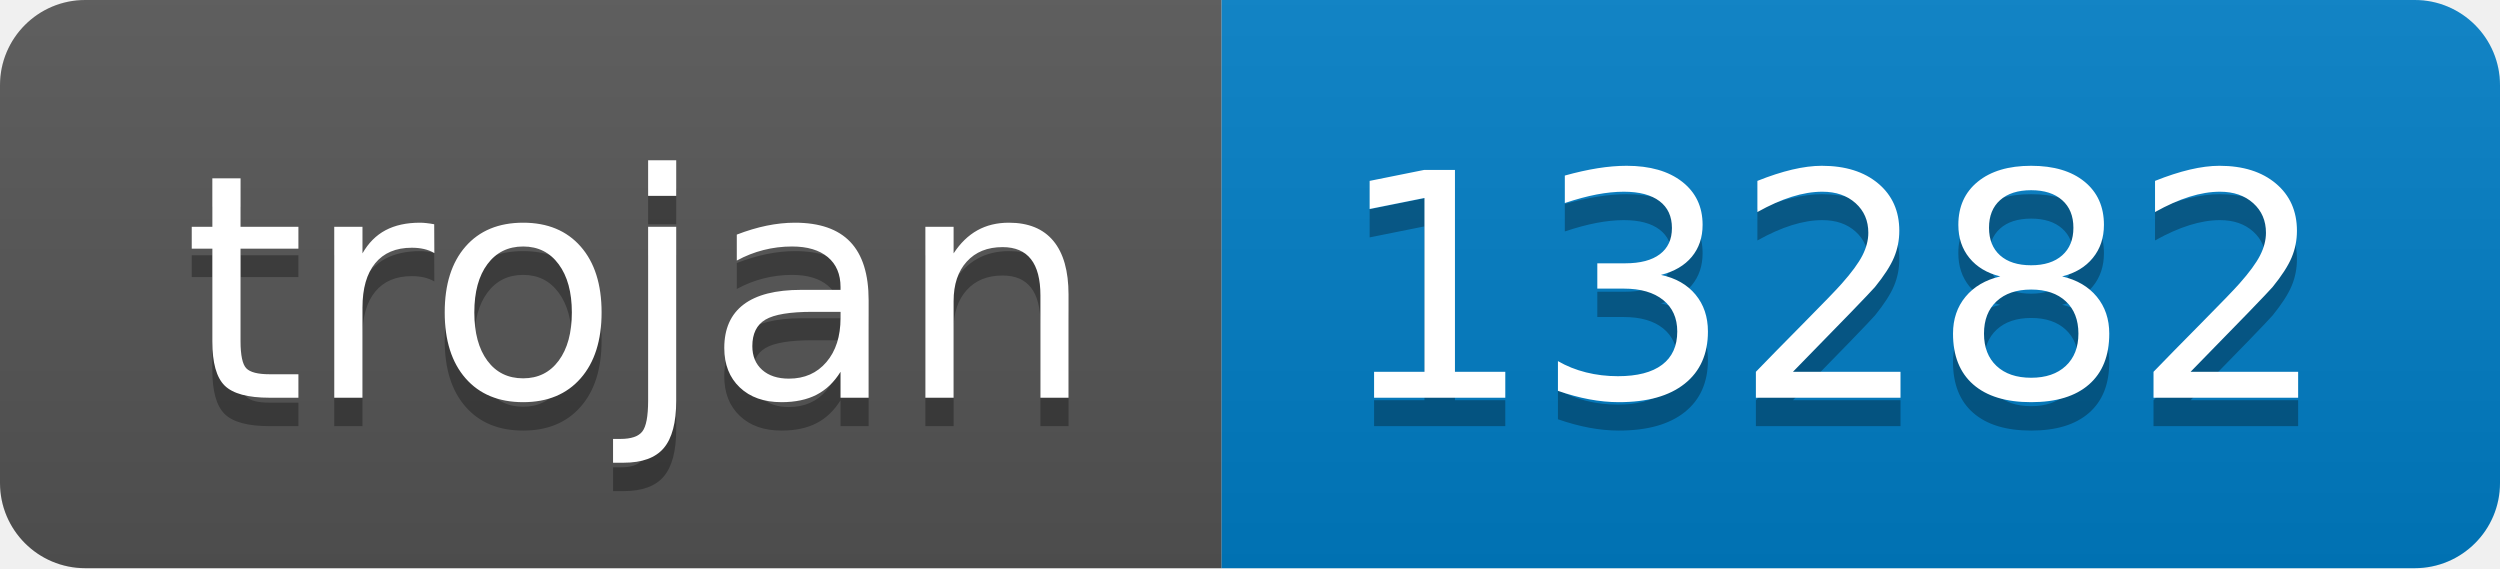
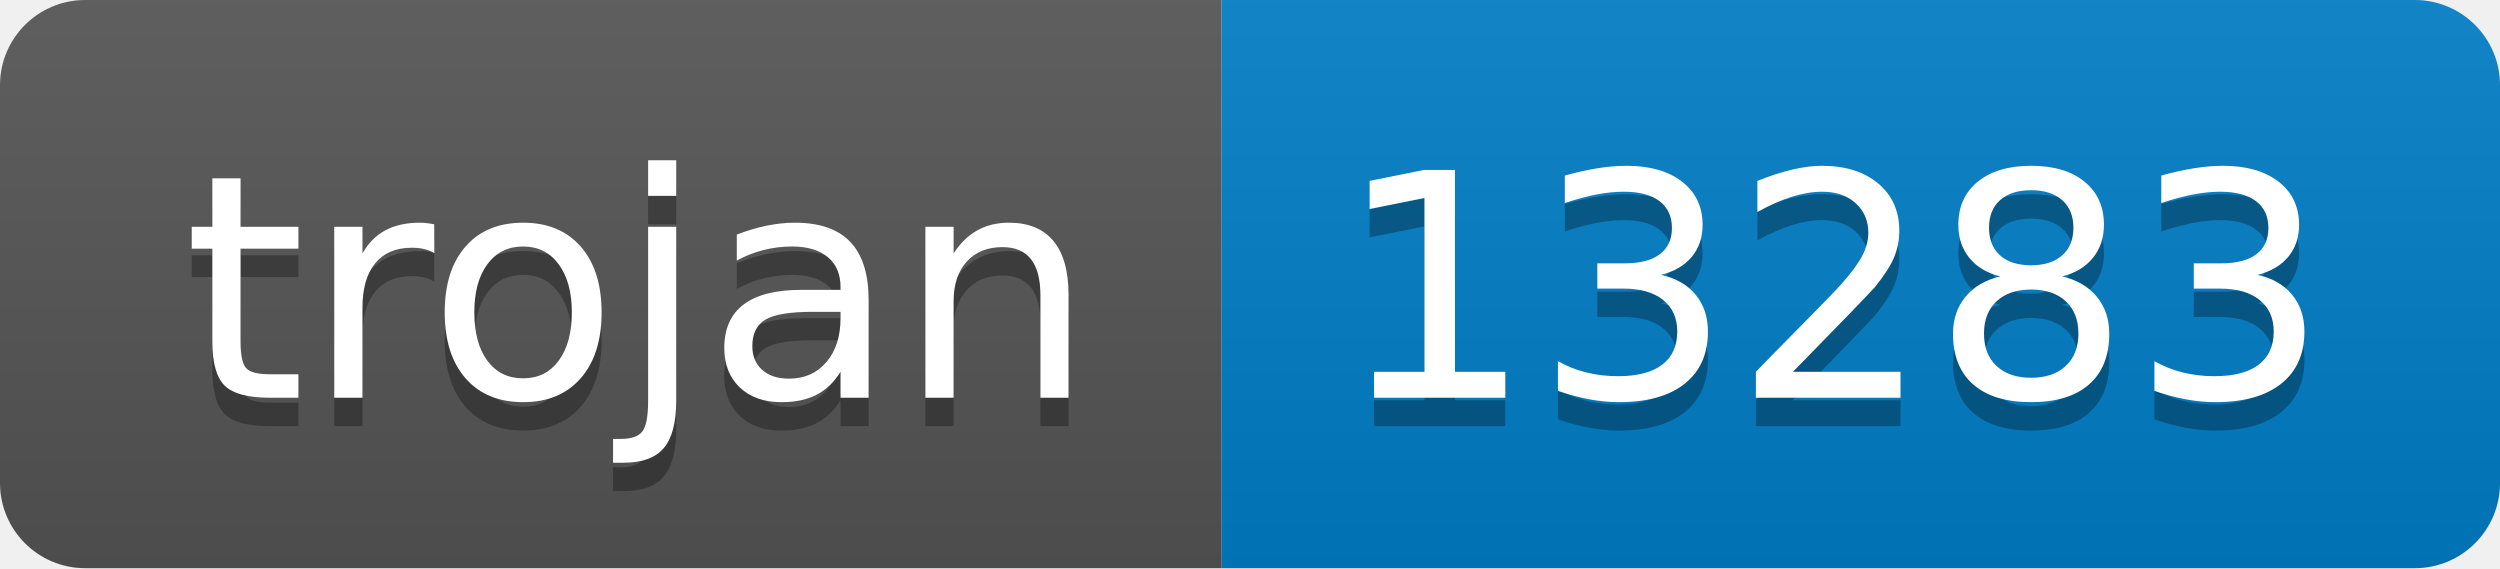
- <svg xmlns="http://www.w3.org/2000/svg" width="88" height="20" role="img" aria-label="trojan: 13282">
+ <svg xmlns="http://www.w3.org/2000/svg" width="88" height="20" role="img" aria-label="trojan: 13283">
  <linearGradient id="s" x2="0" y2="100%">
    <stop offset="0" stop-color="#bbb" stop-opacity=".1" />
    <stop offset="1" stop-opacity=".1" />
  </linearGradient>
  <clipPath id="r">
    <rect width="88" height="20" rx="3" fill="#fff" />
  </clipPath>
  <g clip-path="url(#r)">
    <rect width="43" height="20" fill="#555" />
    <rect x="43" width="45" height="20" fill="#007ec6" />
    <rect width="88" height="20" fill="url(#s)" />
  </g>
  <g fill="#fff" text-anchor="middle" font-family="Verdana,Geneva,DejaVu Sans,sans-serif" text-rendering="geometricPrecision" font-size="110">
    <text aria-hidden="true" x="225" y="150" fill="#010101" fill-opacity=".3" transform="scale(.1)" textLength="330">trojan</text>
    <text x="225" y="140" transform="scale(.1)" fill="#fff" textLength="330">trojan</text>
-     <text aria-hidden="true" x="645" y="150" fill="#010101" fill-opacity=".3" transform="scale(.1)" textLength="350">13282</text>
-     <text x="645" y="140" transform="scale(.1)" fill="#fff" textLength="350">13282</text>
+     <text aria-hidden="true" x="645" y="150" fill="#010101" fill-opacity=".3" transform="scale(.1)" textLength="350">13283</text>
+     <text x="645" y="140" transform="scale(.1)" fill="#fff" textLength="350">13283</text>
  </g>
</svg>
